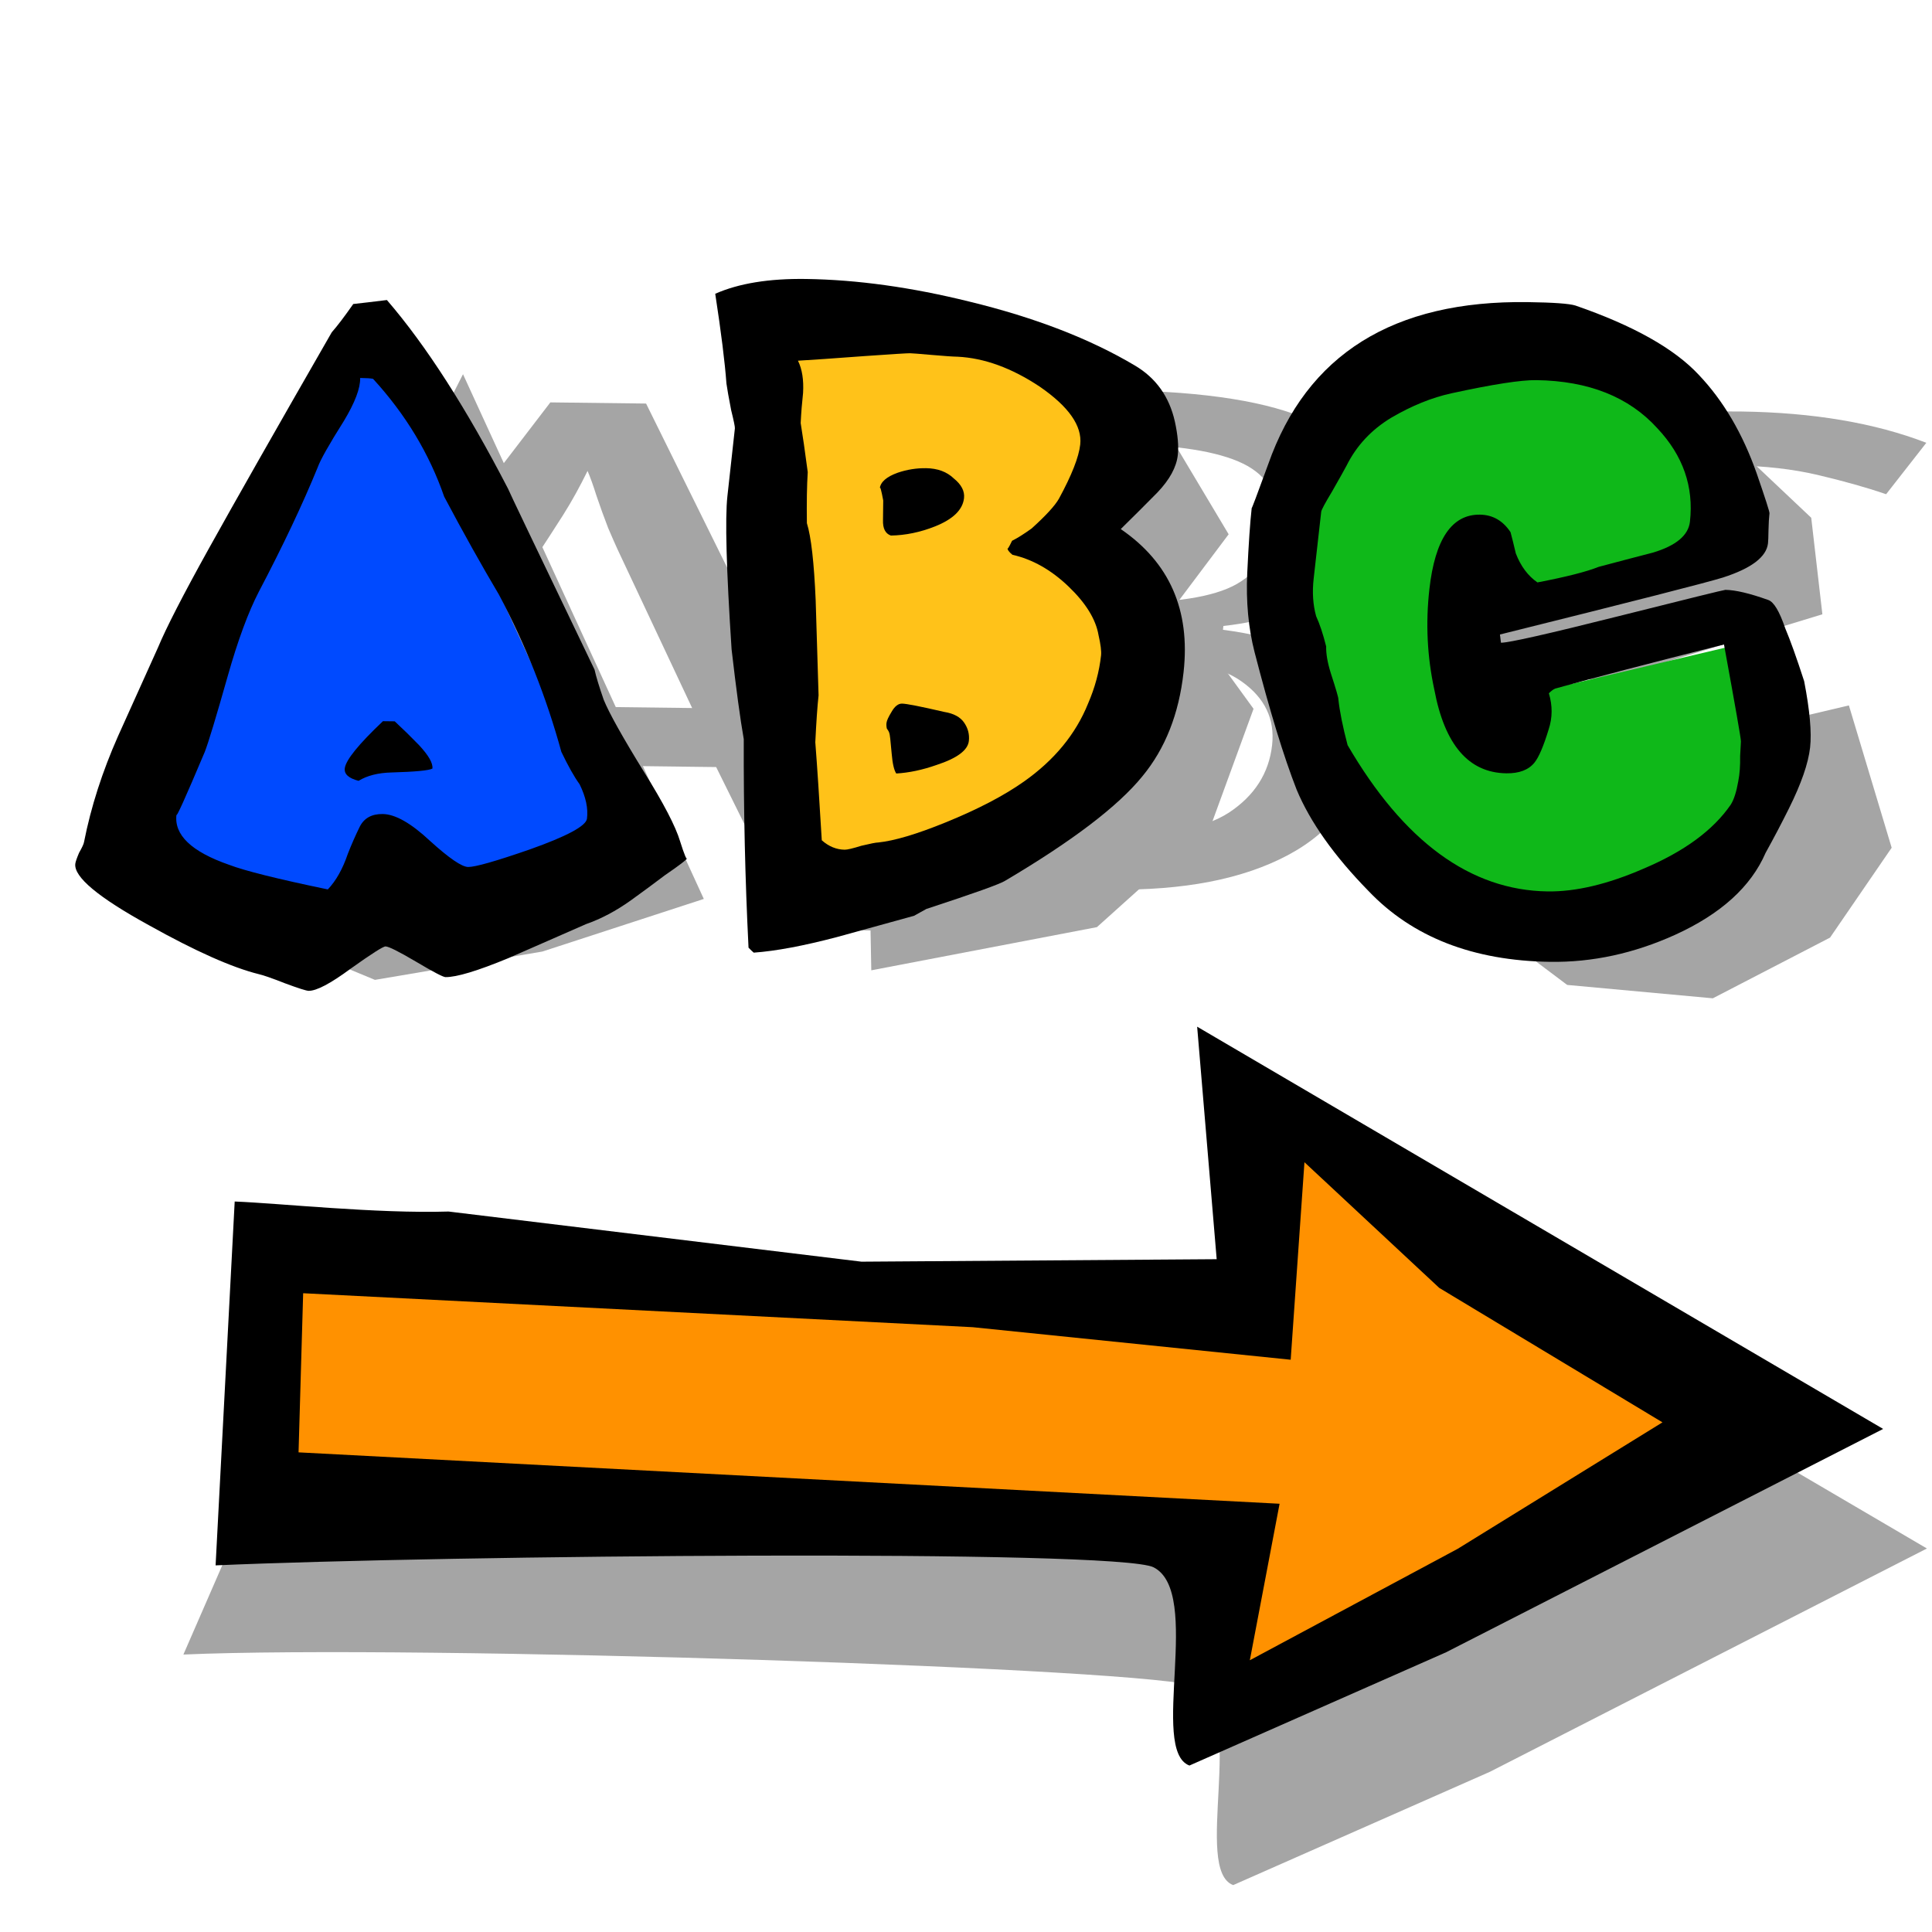
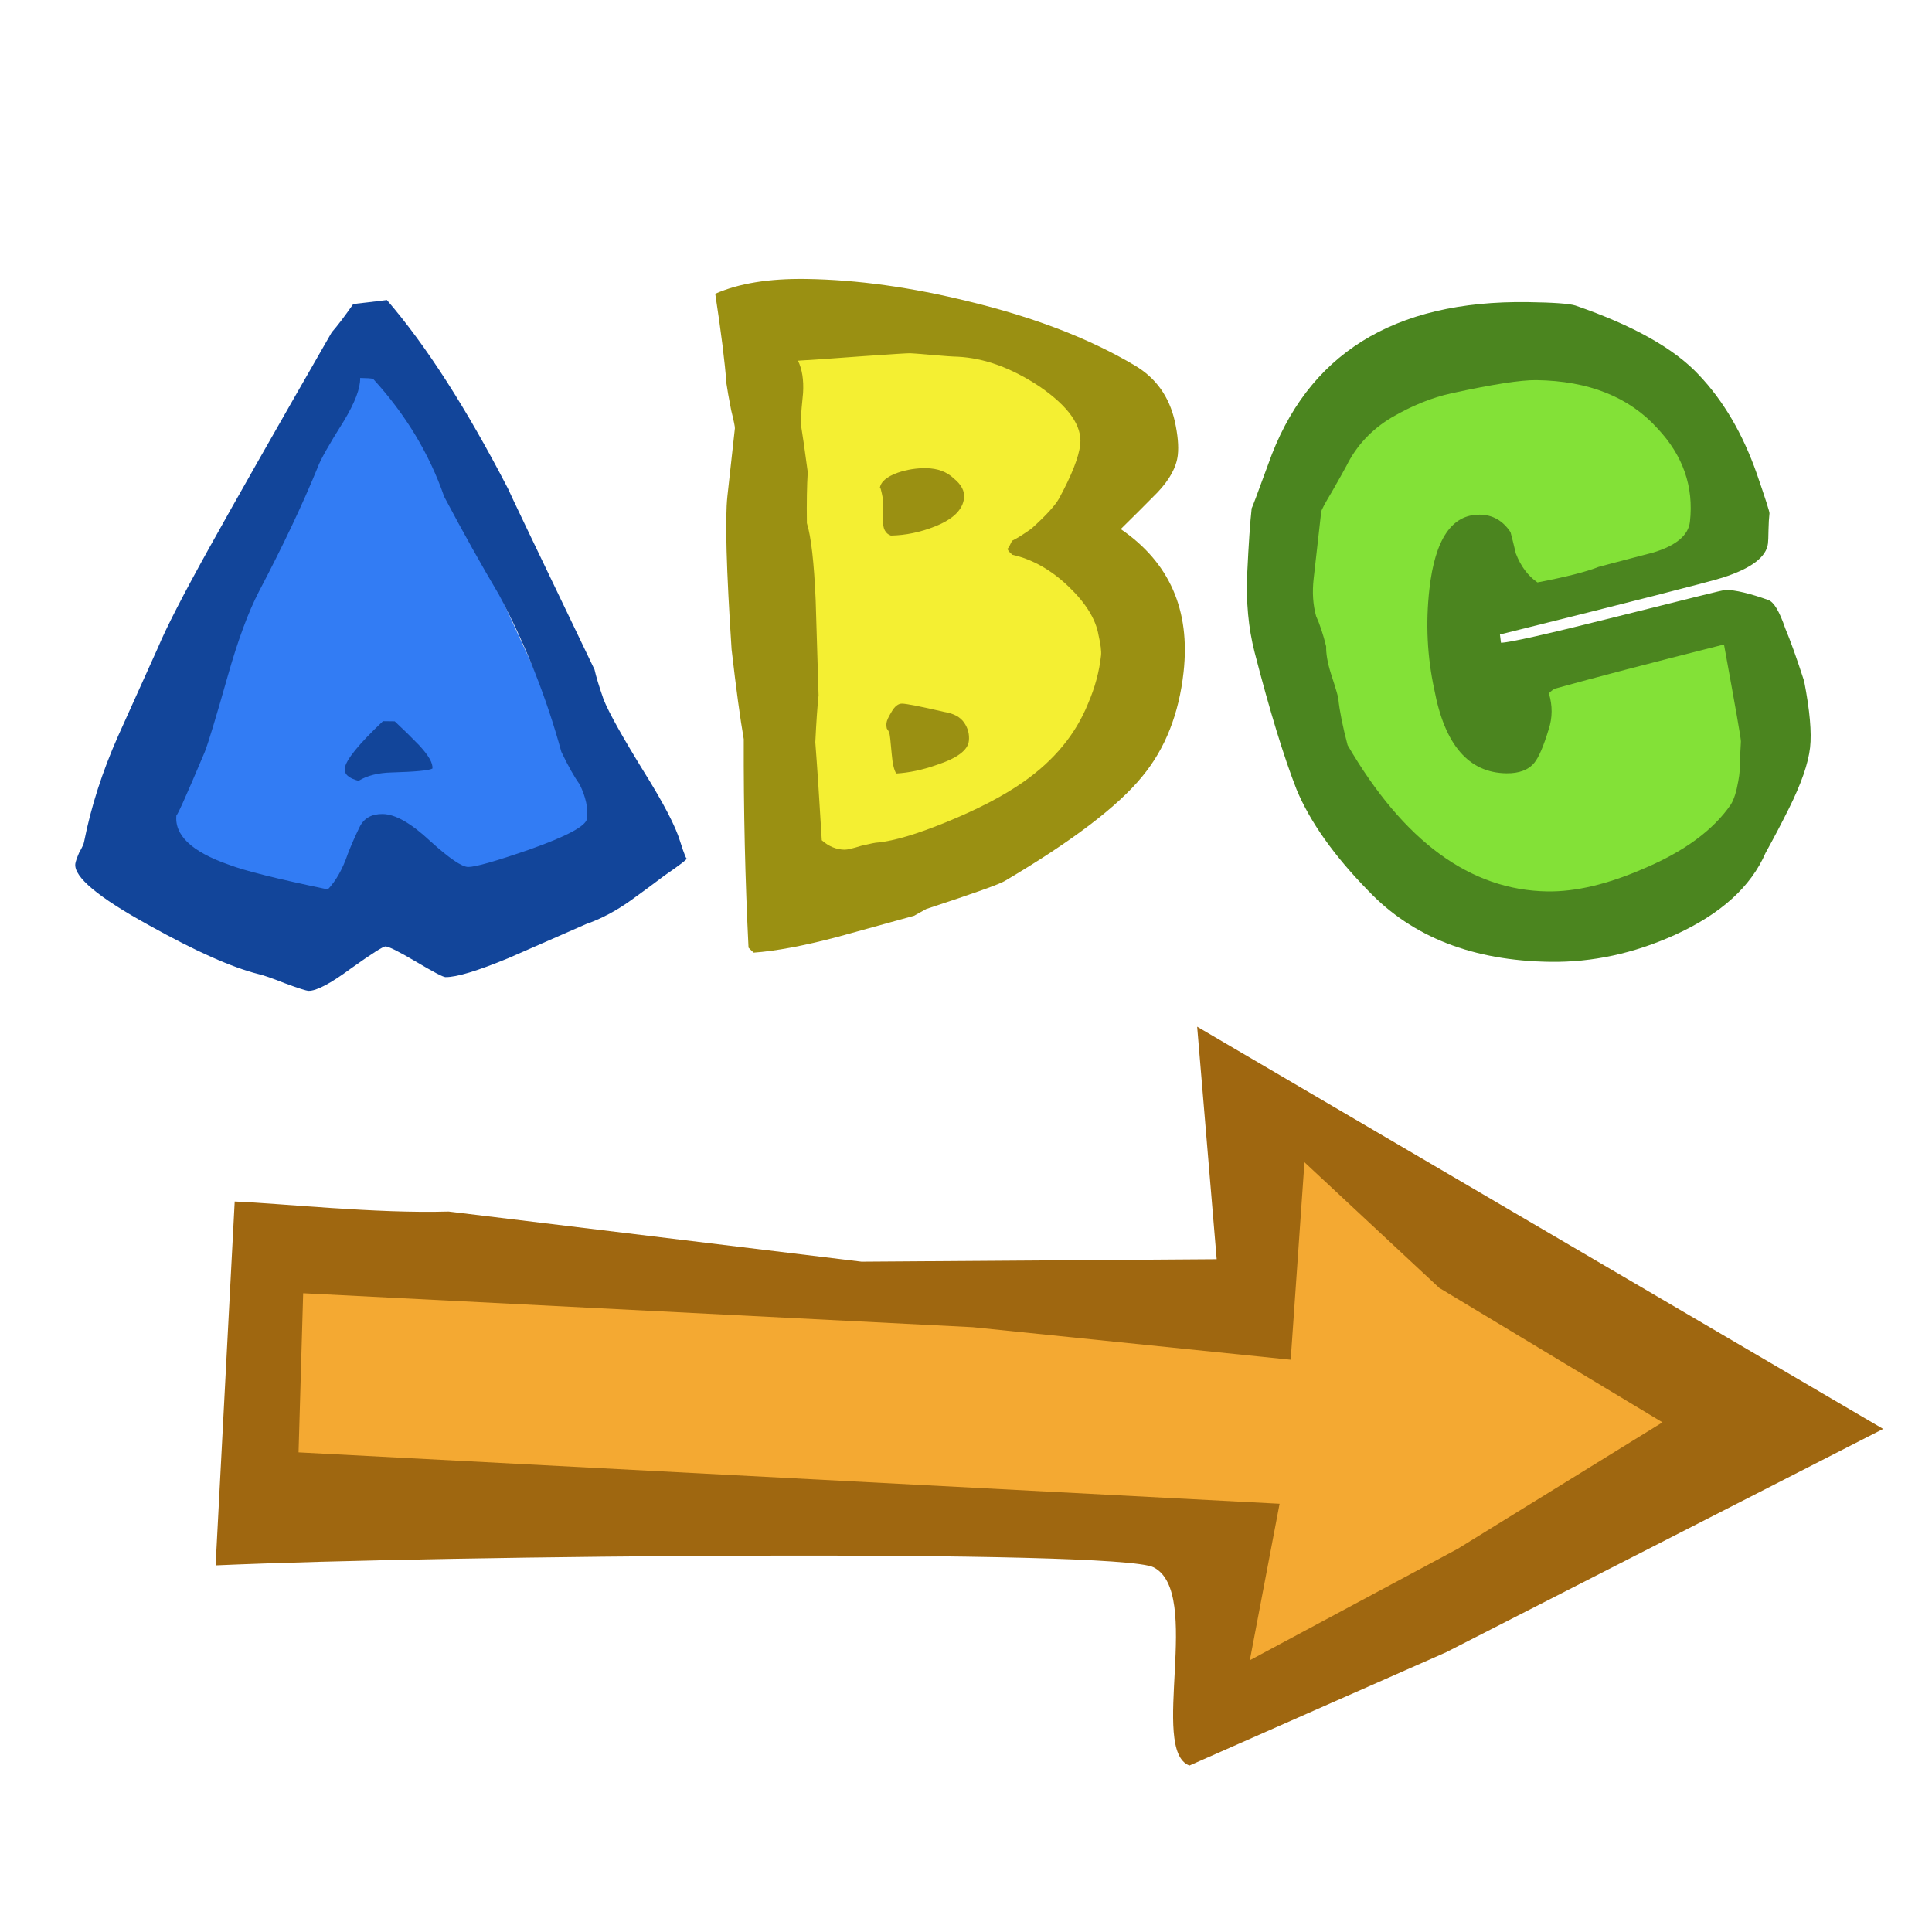
<svg xmlns="http://www.w3.org/2000/svg" width="100" height="100" id="svg37580" version="1.0">
  <defs id="defs37582" />
  <g id="layer1">
-     <g id="g38750" transform="matrix(2.086412,0,0,1.684429,26.15781,21.08695)" style="fill:#a5a5a5;fill-opacity:1">
-       <path id="path38752" d="M -1.051,-1.02 L -7.732,15.286 L -3.236,17.591 L 0.917,16.721 L 4.923,15.104 L -1.051,-1.02 z " style="fill:#a5a5a5;fill-opacity:1;fill-rule:evenodd;stroke:none;stroke-width:1px;stroke-linecap:butt;stroke-linejoin:miter;stroke-opacity:1" />
-       <text transform="matrix(1.142716,1.72263e-2,-9.20138e-2,0.873721,0,0)" id="text38754" y="18.208" x="-6.195" style="font-size:25.676px;font-style:normal;font-variant:normal;font-weight:normal;font-stretch:normal;text-align:start;line-height:100%;writing-mode:lr-tb;text-anchor:start;fill:#a5a5a5;fill-opacity:1;stroke:none;stroke-width:1px;stroke-linecap:butt;stroke-linejoin:miter;stroke-opacity:1;font-family:Indigo Joker" xml:space="preserve">
-         <tspan y="18.208" x="-6.195" id="tspan38756">A</tspan>
-       </text>
-     </g>
-     <g id="g38758" transform="matrix(1.688886,0,0,1.611604,-5.65129,35.12114)" style="fill:#a5a5a5;fill-opacity:1">
-       <path id="path38760" d="M 29.717,-8.904 L 30.049,9.371 L 36.964,7.984 L 40.471,4.681 L 41.764,0.972 L 39.414,-2.419 L 41.001,-4.633 L 39.287,-7.641 L 33.978,-8.654 L 29.717,-8.904 z " style="fill:#a5a5a5;fill-opacity:1;fill-rule:evenodd;stroke:none;stroke-width:1px;stroke-linecap:butt;stroke-linejoin:miter;stroke-opacity:1" />
-       <text transform="matrix(1.142716,1.72263e-2,-9.20138e-2,0.873721,0,0)" id="text38762" y="7.104" x="24.341" style="font-size:25.676px;font-style:normal;font-variant:normal;font-weight:normal;font-stretch:normal;text-align:start;line-height:100%;writing-mode:lr-tb;text-anchor:start;fill:#a5a5a5;fill-opacity:1;stroke:none;stroke-width:1px;stroke-linecap:butt;stroke-linejoin:miter;stroke-opacity:1;font-family:Indigo Joker" xml:space="preserve">
-         <tspan y="7.104" x="24.341" id="tspan38764">B</tspan>
-       </text>
-     </g>
-     <g id="g38766" transform="matrix(1.68763,0,0,1.57412,1.05591,-2.219406)" style="fill:#a5a5a5;fill-opacity:1">
-       <path id="path38768" d="M 46.844,15.889 L 43.514,17.517 L 41.79,21.033 L 42.201,25.7 L 43.905,30.946 L 47.44,33.796 L 51.907,34.236 L 55.502,32.24 L 57.392,29.285 L 56.08,24.605 L 47.735,26.716 L 47.598,23.731 L 48.724,23.748 L 55.267,21.609 L 54.925,18.435 L 52.682,16.164 L 49.812,15.561 L 46.844,15.889 z " style="fill:#a5a5a5;fill-opacity:1;fill-rule:evenodd;stroke:none;stroke-width:1.428px;stroke-linecap:butt;stroke-linejoin:miter;stroke-opacity:1" />
-       <text transform="matrix(1.142716,1.72263e-2,-9.20138e-2,0.873721,0,0)" id="text38770" y="34.757" x="37.121" style="font-size:25.676px;font-style:normal;font-variant:normal;font-weight:normal;font-stretch:normal;text-align:start;line-height:100%;writing-mode:lr-tb;text-anchor:start;fill:#a5a5a5;fill-opacity:1;stroke:none;stroke-width:1px;stroke-linecap:butt;stroke-linejoin:miter;stroke-opacity:1;font-family:Indigo Joker" xml:space="preserve">
-         <tspan y="34.757" x="37.121" id="tspan38772">C</tspan>
-       </text>
-     </g>
    <g id="g37850" transform="matrix(2.086412,0,0,1.684429,21.29026,17.73542)">
-       <path id="path3871" d="M -1.051,-1.02 L -7.732,15.286 L -3.236,17.591 L 0.917,16.721 L 4.923,15.104 L -1.051,-1.02 z " style="fill:#004aff;fill-opacity:1;fill-rule:evenodd;stroke:none;stroke-width:1px;stroke-linecap:butt;stroke-linejoin:miter;stroke-opacity:1" />
-       <path transform="matrix(1.142716,1.72263e-2,-9.20138e-2,0.873721,0,0)" style="font-size:25.676px;font-style:normal;font-variant:normal;font-weight:normal;font-stretch:normal;text-align:start;line-height:100%;writing-mode:lr-tb;text-anchor:start;fill:black;fill-opacity:1;stroke:none;stroke-width:1px;stroke-linecap:butt;stroke-linejoin:miter;stroke-opacity:1;font-family:Indigo Joker" d="M 7.438,17.977 C 7.438,18.028 7.293,18.233 7.002,18.593 C 6.779,18.901 6.557,19.2 6.334,19.491 C 6.043,19.868 5.744,20.15 5.436,20.339 C 5.367,20.39 4.837,20.801 3.844,21.571 C 3.21,22.033 2.774,22.264 2.534,22.264 C 2.483,22.264 2.252,22.085 1.841,21.725 C 1.447,21.383 1.216,21.212 1.148,21.212 C 1.096,21.212 0.865,21.477 0.455,22.008 C 0.061,22.538 -0.222,22.804 -0.393,22.804 C -0.444,22.804 -0.624,22.718 -0.932,22.547 C -1.223,22.376 -1.42,22.273 -1.523,22.239 C -2.122,22.016 -2.96,21.46 -4.039,20.57 C -5.22,19.611 -5.81,18.901 -5.81,18.439 C -5.81,18.37 -5.793,18.242 -5.759,18.054 C -5.708,17.865 -5.682,17.737 -5.682,17.668 C -5.631,16.436 -5.485,15.195 -5.245,13.945 C -5.04,12.901 -4.835,11.857 -4.629,10.813 C -4.509,10.128 -4.236,8.964 -3.808,7.321 C -3.38,5.678 -2.695,3.127 -1.754,-0.33 C -1.651,-0.553 -1.523,-0.887 -1.368,-1.332 C -1.197,-1.366 -0.958,-1.417 -0.65,-1.486 C 0.326,0.089 1.379,2.28 2.509,5.087 C 2.509,5.104 3.305,7.21 4.896,11.404 C 4.948,11.643 5.042,11.994 5.179,12.456 C 5.333,12.918 5.692,13.757 6.257,14.973 C 6.771,16.068 7.096,16.873 7.233,17.386 C 7.37,17.882 7.438,18.079 7.438,17.977 M 5.153,16.641 C 5.153,16.282 5.068,15.88 4.896,15.435 C 4.759,15.178 4.597,14.801 4.409,14.305 C 3.929,12.388 3.33,10.556 2.611,8.81 C 2.149,7.783 1.661,6.645 1.148,5.395 C 0.703,3.889 0.078,2.52 -0.727,1.287 C -0.778,1.27 -0.872,1.262 -1.009,1.262 C -0.975,1.621 -1.052,2.126 -1.24,2.777 C -1.497,3.615 -1.642,4.163 -1.677,4.42 C -1.899,5.721 -2.207,7.184 -2.601,8.81 C -2.772,9.529 -2.918,10.522 -3.037,11.789 C -3.174,13.244 -3.268,14.134 -3.32,14.459 C -3.611,16.085 -3.756,16.821 -3.756,16.667 C -3.756,17.386 -3.328,17.968 -2.473,18.413 C -2.113,18.618 -1.377,18.892 -0.264,19.235 C -0.11,18.927 0.001,18.507 0.069,17.977 C 0.121,17.651 0.181,17.335 0.249,17.027 C 0.318,16.718 0.472,16.564 0.711,16.564 C 0.985,16.564 1.353,16.873 1.815,17.489 C 2.277,18.088 2.577,18.387 2.714,18.387 C 2.868,18.387 3.296,18.173 3.998,17.746 C 4.768,17.266 5.153,16.898 5.153,16.641 M 1.661,14.947 C 1.593,15.015 1.302,15.067 0.788,15.101 C 0.497,15.118 0.266,15.221 0.095,15.409 C -0.127,15.323 -0.239,15.178 -0.239,14.973 C -0.239,14.682 -0.008,14.125 0.455,13.304 L 0.711,13.304 C 0.917,13.577 1.114,13.851 1.302,14.125 C 1.541,14.485 1.661,14.759 1.661,14.947" id="text3867" />
+       <path id="path3871" d="M -1.051,-1.02 L -7.732,15.286 L -3.236,17.591 L 0.917,16.721 L 4.923,15.104 L -1.051,-1.02 z " style="fill:#327cf4;fill-opacity:1;fill-rule:evenodd;stroke:none;stroke-width:1px;stroke-linecap:butt;stroke-linejoin:miter;stroke-opacity:1" />
+       <path transform="matrix(1.142716,1.72263e-2,-9.20138e-2,0.873721,0,0)" style="font-size:25.676px;font-style:normal;font-variant:normal;font-weight:normal;font-stretch:normal;text-align:start;line-height:100%;writing-mode:lr-tb;text-anchor:start;fill:#12459a;fill-opacity:1;stroke:none;stroke-width:1px;stroke-linecap:butt;stroke-linejoin:miter;stroke-opacity:1;font-family:Indigo Joker" d="M 7.438,17.977 C 7.438,18.028 7.293,18.233 7.002,18.593 C 6.779,18.901 6.557,19.2 6.334,19.491 C 6.043,19.868 5.744,20.15 5.436,20.339 C 5.367,20.39 4.837,20.801 3.844,21.571 C 3.21,22.033 2.774,22.264 2.534,22.264 C 2.483,22.264 2.252,22.085 1.841,21.725 C 1.447,21.383 1.216,21.212 1.148,21.212 C 1.096,21.212 0.865,21.477 0.455,22.008 C 0.061,22.538 -0.222,22.804 -0.393,22.804 C -0.444,22.804 -0.624,22.718 -0.932,22.547 C -1.223,22.376 -1.42,22.273 -1.523,22.239 C -2.122,22.016 -2.96,21.46 -4.039,20.57 C -5.22,19.611 -5.81,18.901 -5.81,18.439 C -5.81,18.37 -5.793,18.242 -5.759,18.054 C -5.708,17.865 -5.682,17.737 -5.682,17.668 C -5.631,16.436 -5.485,15.195 -5.245,13.945 C -5.04,12.901 -4.835,11.857 -4.629,10.813 C -4.509,10.128 -4.236,8.964 -3.808,7.321 C -3.38,5.678 -2.695,3.127 -1.754,-0.33 C -1.651,-0.553 -1.523,-0.887 -1.368,-1.332 C -1.197,-1.366 -0.958,-1.417 -0.65,-1.486 C 0.326,0.089 1.379,2.28 2.509,5.087 C 2.509,5.104 3.305,7.21 4.896,11.404 C 4.948,11.643 5.042,11.994 5.179,12.456 C 5.333,12.918 5.692,13.757 6.257,14.973 C 6.771,16.068 7.096,16.873 7.233,17.386 C 7.37,17.882 7.438,18.079 7.438,17.977 M 5.153,16.641 C 5.153,16.282 5.068,15.88 4.896,15.435 C 4.759,15.178 4.597,14.801 4.409,14.305 C 3.929,12.388 3.33,10.556 2.611,8.81 C 2.149,7.783 1.661,6.645 1.148,5.395 C 0.703,3.889 0.078,2.52 -0.727,1.287 C -0.778,1.27 -0.872,1.262 -1.009,1.262 C -0.975,1.621 -1.052,2.126 -1.24,2.777 C -1.497,3.615 -1.642,4.163 -1.677,4.42 C -1.899,5.721 -2.207,7.184 -2.601,8.81 C -2.772,9.529 -2.918,10.522 -3.037,11.789 C -3.174,13.244 -3.268,14.134 -3.32,14.459 C -3.611,16.085 -3.756,16.821 -3.756,16.667 C -3.756,17.386 -3.328,17.968 -2.473,18.413 C -2.113,18.618 -1.377,18.892 -0.264,19.235 C -0.11,18.927 0.001,18.507 0.069,17.977 C 0.121,17.651 0.181,17.335 0.249,17.027 C 0.318,16.718 0.472,16.564 0.711,16.564 C 0.985,16.564 1.353,16.873 1.815,17.489 C 2.277,18.088 2.577,18.387 2.714,18.387 C 2.868,18.387 3.296,18.173 3.998,17.746 C 4.768,17.266 5.153,16.898 5.153,16.641 M 1.661,14.947 C 1.593,15.015 1.302,15.067 0.788,15.101 C 0.497,15.118 0.266,15.221 0.095,15.409 C -0.127,15.323 -0.239,15.178 -0.239,14.973 C -0.239,14.682 -0.008,14.125 0.455,13.304 L 0.711,13.304 C 0.917,13.577 1.114,13.851 1.302,14.125 C 1.541,14.485 1.661,14.759 1.661,14.947" id="text3867" />
    </g>
    <g id="g37855" transform="matrix(1.688886,0,0,1.611604,-10.51884,31.76961)">
-       <path id="path3873" d="M 29.717,-8.904 L 30.049,9.371 L 36.964,7.984 L 40.471,4.681 L 41.764,0.972 L 39.414,-2.419 L 41.001,-4.633 L 39.287,-7.641 L 33.978,-8.654 L 29.717,-8.904 z " style="fill:#ffc219;fill-opacity:1;fill-rule:evenodd;stroke:none;stroke-width:1px;stroke-linecap:butt;stroke-linejoin:miter;stroke-opacity:1" />
-       <path transform="matrix(1.142716,1.72263e-2,-9.20138e-2,0.873721,0,0)" style="font-size:25.676px;font-style:normal;font-variant:normal;font-weight:normal;font-stretch:normal;text-align:start;line-height:100%;writing-mode:lr-tb;text-anchor:start;fill:black;fill-opacity:1;stroke:none;stroke-width:1px;stroke-linecap:butt;stroke-linejoin:miter;stroke-opacity:1;font-family:Indigo Joker" d="M 37.307,1.404 C 37.307,2.944 37.042,4.228 36.511,5.255 C 35.947,6.368 34.825,7.669 33.148,9.158 C 33.028,9.278 32.352,9.637 31.12,10.236 C 31.034,10.305 30.931,10.39 30.811,10.493 C 30.144,10.767 29.476,11.041 28.809,11.315 C 27.936,11.657 27.208,11.862 26.626,11.931 C 26.592,11.897 26.541,11.837 26.472,11.751 C 26.181,9.269 25.933,6.719 25.728,4.1 C 25.574,3.364 25.377,2.268 25.137,0.813 C 24.761,-2.114 24.572,-3.988 24.572,-4.81 L 24.572,-7.3 C 24.572,-7.352 24.521,-7.574 24.418,-7.968 C 24.315,-8.43 24.247,-8.755 24.213,-8.944 C 24.11,-9.714 23.922,-10.809 23.648,-12.23 C 24.247,-12.624 25.043,-12.821 26.036,-12.821 C 27.405,-12.821 28.886,-12.572 30.478,-12.076 C 32.275,-11.528 33.816,-10.775 35.099,-9.817 C 35.698,-9.372 36.109,-8.695 36.332,-7.788 C 36.452,-7.292 36.511,-6.881 36.511,-6.556 C 36.511,-6.111 36.366,-5.649 36.075,-5.169 C 35.784,-4.707 35.493,-4.254 35.202,-3.808 C 36.606,-2.61 37.307,-0.873 37.307,1.404 M 35.048,0.839 C 35.048,0.685 35.005,0.437 34.92,0.094 C 34.8,-0.488 34.483,-1.078 33.97,-1.677 C 33.456,-2.276 32.925,-2.653 32.378,-2.807 C 32.275,-2.91 32.224,-2.995 32.224,-3.064 C 32.224,-2.978 32.258,-3.064 32.326,-3.321 C 32.463,-3.423 32.626,-3.577 32.814,-3.783 C 33.157,-4.262 33.37,-4.63 33.456,-4.887 C 33.73,-5.76 33.867,-6.427 33.867,-6.89 C 33.867,-7.574 33.447,-8.276 32.609,-8.995 C 31.804,-9.663 31.043,-10.013 30.324,-10.048 C 30.204,-10.048 29.973,-10.065 29.63,-10.099 C 29.288,-10.133 29.091,-10.15 29.04,-10.15 C 28.971,-10.15 28.569,-10.108 27.833,-10.022 C 26.994,-9.919 26.404,-9.851 26.061,-9.817 C 26.198,-9.508 26.275,-9.115 26.293,-8.636 C 26.293,-8.276 26.301,-7.908 26.318,-7.531 C 26.404,-7.104 26.515,-6.504 26.652,-5.734 C 26.669,-5.238 26.712,-4.613 26.78,-3.86 C 26.934,-3.363 27.088,-2.422 27.243,-1.036 C 27.362,0.128 27.482,1.292 27.602,2.456 C 27.602,2.85 27.619,3.424 27.653,4.177 C 27.773,5.05 27.927,6.248 28.116,7.771 C 28.321,7.994 28.535,8.105 28.757,8.105 C 28.826,8.105 28.971,8.054 29.194,7.951 C 29.434,7.865 29.579,7.823 29.63,7.823 C 30.058,7.754 30.64,7.497 31.376,7.052 C 32.198,6.556 32.857,6.042 33.353,5.512 C 34.107,4.707 34.603,3.74 34.843,2.61 C 34.979,2.028 35.048,1.438 35.048,0.839 M 30.914,-4.861 C 30.914,-4.433 30.683,-4.082 30.221,-3.808 C 29.844,-3.586 29.459,-3.466 29.066,-3.449 C 28.911,-3.517 28.826,-3.706 28.809,-4.014 C 28.792,-4.254 28.775,-4.493 28.757,-4.733 C 28.672,-5.126 28.629,-5.272 28.629,-5.169 C 28.629,-5.409 28.775,-5.606 29.066,-5.76 C 29.305,-5.88 29.553,-5.94 29.81,-5.94 C 30.118,-5.94 30.375,-5.82 30.58,-5.58 C 30.803,-5.358 30.914,-5.118 30.914,-4.861 M 31.761,4.048 C 31.761,4.391 31.496,4.69 30.966,4.947 C 30.606,5.135 30.255,5.247 29.913,5.281 C 29.844,5.161 29.784,4.921 29.733,4.562 C 29.665,4.083 29.622,3.826 29.605,3.792 C 29.588,3.74 29.562,3.689 29.528,3.637 C 29.511,3.569 29.502,3.501 29.502,3.432 C 29.502,3.346 29.536,3.21 29.605,3.021 C 29.673,2.816 29.759,2.713 29.861,2.713 C 29.981,2.713 30.366,2.807 31.017,2.996 C 31.274,3.047 31.462,3.175 31.582,3.381 C 31.702,3.586 31.761,3.809 31.761,4.048" id="text37842" />
+       <path id="path3873" d="M 29.717,-8.904 L 30.049,9.371 L 36.964,7.984 L 40.471,4.681 L 41.764,0.972 L 39.414,-2.419 L 41.001,-4.633 L 39.287,-7.641 L 33.978,-8.654 L 29.717,-8.904 z " style="fill:#f4ef32;fill-opacity:1;fill-rule:evenodd;stroke:none;stroke-width:1px;stroke-linecap:butt;stroke-linejoin:miter;stroke-opacity:1" />
+       <path transform="matrix(1.142716,1.72263e-2,-9.20138e-2,0.873721,0,0)" style="font-size:25.676px;font-style:normal;font-variant:normal;font-weight:normal;font-stretch:normal;text-align:start;line-height:100%;writing-mode:lr-tb;text-anchor:start;fill:#9a9012;fill-opacity:1;stroke:none;stroke-width:1px;stroke-linecap:butt;stroke-linejoin:miter;stroke-opacity:1;font-family:Indigo Joker" d="M 37.307,1.404 C 37.307,2.944 37.042,4.228 36.511,5.255 C 35.947,6.368 34.825,7.669 33.148,9.158 C 33.028,9.278 32.352,9.637 31.12,10.236 C 31.034,10.305 30.931,10.39 30.811,10.493 C 30.144,10.767 29.476,11.041 28.809,11.315 C 27.936,11.657 27.208,11.862 26.626,11.931 C 26.592,11.897 26.541,11.837 26.472,11.751 C 26.181,9.269 25.933,6.719 25.728,4.1 C 25.574,3.364 25.377,2.268 25.137,0.813 C 24.761,-2.114 24.572,-3.988 24.572,-4.81 L 24.572,-7.3 C 24.572,-7.352 24.521,-7.574 24.418,-7.968 C 24.315,-8.43 24.247,-8.755 24.213,-8.944 C 24.11,-9.714 23.922,-10.809 23.648,-12.23 C 24.247,-12.624 25.043,-12.821 26.036,-12.821 C 27.405,-12.821 28.886,-12.572 30.478,-12.076 C 32.275,-11.528 33.816,-10.775 35.099,-9.817 C 35.698,-9.372 36.109,-8.695 36.332,-7.788 C 36.452,-7.292 36.511,-6.881 36.511,-6.556 C 36.511,-6.111 36.366,-5.649 36.075,-5.169 C 35.784,-4.707 35.493,-4.254 35.202,-3.808 C 36.606,-2.61 37.307,-0.873 37.307,1.404 M 35.048,0.839 C 35.048,0.685 35.005,0.437 34.92,0.094 C 34.8,-0.488 34.483,-1.078 33.97,-1.677 C 33.456,-2.276 32.925,-2.653 32.378,-2.807 C 32.275,-2.91 32.224,-2.995 32.224,-3.064 C 32.224,-2.978 32.258,-3.064 32.326,-3.321 C 32.463,-3.423 32.626,-3.577 32.814,-3.783 C 33.157,-4.262 33.37,-4.63 33.456,-4.887 C 33.73,-5.76 33.867,-6.427 33.867,-6.89 C 33.867,-7.574 33.447,-8.276 32.609,-8.995 C 31.804,-9.663 31.043,-10.013 30.324,-10.048 C 30.204,-10.048 29.973,-10.065 29.63,-10.099 C 29.288,-10.133 29.091,-10.15 29.04,-10.15 C 28.971,-10.15 28.569,-10.108 27.833,-10.022 C 26.994,-9.919 26.404,-9.851 26.061,-9.817 C 26.198,-9.508 26.275,-9.115 26.293,-8.636 C 26.293,-8.276 26.301,-7.908 26.318,-7.531 C 26.404,-7.104 26.515,-6.504 26.652,-5.734 C 26.669,-5.238 26.712,-4.613 26.78,-3.86 C 26.934,-3.363 27.088,-2.422 27.243,-1.036 C 27.362,0.128 27.482,1.292 27.602,2.456 C 27.602,2.85 27.619,3.424 27.653,4.177 C 27.773,5.05 27.927,6.248 28.116,7.771 C 28.321,7.994 28.535,8.105 28.757,8.105 C 28.826,8.105 28.971,8.054 29.194,7.951 C 29.434,7.865 29.579,7.823 29.63,7.823 C 30.058,7.754 30.64,7.497 31.376,7.052 C 32.198,6.556 32.857,6.042 33.353,5.512 C 34.107,4.707 34.603,3.74 34.843,2.61 C 34.979,2.028 35.048,1.438 35.048,0.839 M 30.914,-4.861 C 30.914,-4.433 30.683,-4.082 30.221,-3.808 C 29.844,-3.586 29.459,-3.466 29.066,-3.449 C 28.911,-3.517 28.826,-3.706 28.809,-4.014 C 28.792,-4.254 28.775,-4.493 28.757,-4.733 C 28.672,-5.126 28.629,-5.272 28.629,-5.169 C 28.629,-5.409 28.775,-5.606 29.066,-5.76 C 29.305,-5.88 29.553,-5.94 29.81,-5.94 C 30.118,-5.94 30.375,-5.82 30.58,-5.58 C 30.803,-5.358 30.914,-5.118 30.914,-4.861 M 31.761,4.048 C 31.761,4.391 31.496,4.69 30.966,4.947 C 30.606,5.135 30.255,5.247 29.913,5.281 C 29.844,5.161 29.784,4.921 29.733,4.562 C 29.665,4.083 29.622,3.826 29.605,3.792 C 29.588,3.74 29.562,3.689 29.528,3.637 C 29.511,3.569 29.502,3.501 29.502,3.432 C 29.502,3.346 29.536,3.21 29.605,3.021 C 29.673,2.816 29.759,2.713 29.861,2.713 C 29.981,2.713 30.366,2.807 31.017,2.996 C 31.274,3.047 31.462,3.175 31.582,3.381 C 31.702,3.586 31.761,3.809 31.761,4.048" id="text37842" />
    </g>
    <g id="g38745" transform="matrix(1.68763,0,0,1.57412,-3.811641,-5.570933)">
-       <path id="path3875" d="M 46.844,15.889 L 43.514,17.517 L 41.79,21.033 L 42.201,25.7 L 43.905,30.946 L 47.44,33.796 L 51.907,34.236 L 55.502,32.24 L 57.392,29.285 L 56.08,24.605 L 47.735,26.716 L 47.598,23.731 L 48.724,23.748 L 55.267,21.609 L 54.925,18.435 L 52.682,16.164 L 49.812,15.561 L 46.844,15.889 z " style="fill:#0fb819;fill-opacity:1;fill-rule:evenodd;stroke:none;stroke-width:1.428px;stroke-linecap:butt;stroke-linejoin:miter;stroke-opacity:1" />
-       <path transform="matrix(1.142716,1.72263e-2,-9.20138e-2,0.873721,0,0)" style="font-size:25.676px;font-style:normal;font-variant:normal;font-weight:normal;font-stretch:normal;text-align:start;line-height:100%;writing-mode:lr-tb;text-anchor:start;fill:black;fill-opacity:1;stroke:none;stroke-width:1px;stroke-linecap:butt;stroke-linejoin:miter;stroke-opacity:1;font-family:Indigo Joker" d="M 53.066,31.137 C 53.066,31.736 52.938,32.506 52.681,33.447 C 52.527,34.012 52.364,34.569 52.193,35.116 C 51.902,36.4 51.174,37.444 50.01,38.249 C 48.966,38.968 47.879,39.327 46.75,39.327 C 44.678,39.327 42.984,38.471 41.666,36.76 C 40.639,35.459 39.894,34.201 39.432,32.985 C 38.987,31.753 38.474,30.041 37.892,27.85 C 37.652,26.943 37.506,25.95 37.455,24.872 C 37.404,23.776 37.378,22.963 37.378,22.432 C 37.378,22.484 37.481,21.936 37.686,20.789 C 38.388,16.63 40.545,14.55 44.156,14.55 C 44.841,14.55 45.269,14.584 45.44,14.653 C 47.049,15.372 48.222,16.219 48.958,17.195 C 49.694,18.153 50.31,19.377 50.806,20.866 C 51.115,21.808 51.269,22.304 51.269,22.355 C 51.269,22.527 51.277,22.741 51.294,22.997 C 51.311,23.237 51.32,23.4 51.32,23.485 C 51.32,23.999 50.952,24.435 50.216,24.795 C 49.822,24.983 47.888,25.736 44.413,27.054 L 44.465,27.362 C 44.67,27.362 45.688,27.011 47.52,26.309 C 49.351,25.608 50.284,25.257 50.319,25.257 C 50.592,25.257 50.986,25.377 51.5,25.616 C 51.654,25.685 51.833,26.036 52.039,26.669 C 52.21,27.114 52.433,27.773 52.706,28.646 C 52.946,29.741 53.066,30.572 53.066,31.137 M 51.192,30.931 C 51.192,30.863 50.943,29.656 50.447,27.311 C 48.53,28.047 47.066,28.629 46.056,29.057 C 46.005,29.091 45.954,29.151 45.902,29.237 C 46.039,29.699 46.074,30.152 46.005,30.597 C 45.919,31.231 45.825,31.65 45.723,31.855 C 45.586,32.129 45.346,32.266 45.004,32.266 C 43.994,32.266 43.266,31.231 42.821,29.159 C 42.53,27.927 42.385,26.669 42.385,25.385 C 42.385,23.502 42.761,22.561 43.515,22.561 C 43.857,22.561 44.148,22.775 44.387,23.203 C 44.439,23.391 44.507,23.656 44.593,23.999 C 44.764,24.478 44.987,24.837 45.26,25.077 C 46.014,24.855 46.544,24.649 46.852,24.461 C 47.315,24.273 47.785,24.084 48.265,23.896 C 48.864,23.622 49.163,23.228 49.163,22.715 C 49.163,21.397 48.778,20.233 48.008,19.223 C 47.152,18.059 46.022,17.477 44.619,17.477 C 44.208,17.477 43.463,17.657 42.385,18.016 C 41.871,18.187 41.358,18.504 40.844,18.966 C 40.348,19.428 39.997,20.036 39.792,20.789 C 39.757,20.909 39.655,21.234 39.483,21.765 C 39.329,22.21 39.252,22.467 39.252,22.535 L 39.252,25.051 C 39.252,25.565 39.312,26.036 39.432,26.464 C 39.552,26.755 39.672,27.131 39.792,27.593 C 39.809,27.867 39.877,28.201 39.997,28.595 C 40.185,29.194 40.279,29.519 40.279,29.57 C 40.348,30.015 40.476,30.589 40.665,31.291 C 42.462,34.885 44.396,36.682 46.467,36.682 C 47.22,36.682 48.051,36.383 48.958,35.784 C 50.002,35.116 50.721,34.295 51.115,33.319 C 51.183,33.131 51.226,32.84 51.243,32.446 C 51.26,32.172 51.251,31.855 51.217,31.496 C 51.2,31.068 51.192,30.88 51.192,30.931" id="text37846" />
-     </g>
-     <g id="g39751" transform="matrix(-2.365061,0.333206,-0.835816,-0.942854,38.57182,86.10814)" style="fill:#a5a5a5;fill-opacity:1">
-       <path id="path39753" d="M -12.621,-10.401 L -24.976,-2.507 L -18.567,21.84 L -14.937,10.359 L -7.984,12.68 L -0.007,16.305 C 1.439,16.695 2.515,17.093 3.368,17.493 L 10.774,4.305 C 6.167,3.233 -8.012,-3.095 -8.396,-4.245 C -8.921,-5.816 -5.148,-13.143 -5.674,-14.164 L -12.621,-10.401 z " style="fill:#a5a5a5;fill-opacity:1;fill-rule:evenodd;stroke:none;stroke-width:1px;stroke-linecap:butt;stroke-linejoin:miter;stroke-opacity:1" />
-       <path id="path39755" d="M -14.631,-5.432 L -20.796,-0.668 L -18.772,7.429 L -18.317,14.488 L -14.643,4.944 L -9.018,8.718 L 2.392,13.503 L 6.257,7.245 L -11.943,-2.008 L -8.665,-9.441 L -14.631,-5.432 z " style="fill:#a5a5a5;fill-opacity:1;fill-rule:evenodd;stroke:none;stroke-width:1px;stroke-linecap:butt;stroke-linejoin:miter;stroke-opacity:1" />
+       <path id="path3875" d="m 46.844,15.889 -3.33,1.628 -1.724,3.516 0.411,4.667 1.704,5.246 3.536,2.85 4.466,0.44 3.595,-1.997 1.891,-2.954 -1.467,-5.014 -8.19,2.445 -0.137,-2.985 1.126,0.017 6.543,-2.139 -0.343,-3.175 -2.243,-2.271 -2.87,-0.603 z" style="fill:#83e137;fill-opacity:1;fill-rule:evenodd;stroke:none;stroke-width:1.428px;stroke-linecap:butt;stroke-linejoin:miter;stroke-opacity:1" />
+       <path transform="matrix(1.142716,1.72263e-2,-9.20138e-2,0.873721,0,0)" style="font-size:25.676px;font-style:normal;font-variant:normal;font-weight:normal;font-stretch:normal;text-align:start;line-height:100%;writing-mode:lr-tb;text-anchor:start;fill:#4b851f;fill-opacity:1;stroke:none;stroke-width:1px;stroke-linecap:butt;stroke-linejoin:miter;stroke-opacity:1;font-family:Indigo Joker" d="M 53.066,31.137 C 53.066,31.736 52.938,32.506 52.681,33.447 C 52.527,34.012 52.364,34.569 52.193,35.116 C 51.902,36.4 51.174,37.444 50.01,38.249 C 48.966,38.968 47.879,39.327 46.75,39.327 C 44.678,39.327 42.984,38.471 41.666,36.76 C 40.639,35.459 39.894,34.201 39.432,32.985 C 38.987,31.753 38.474,30.041 37.892,27.85 C 37.652,26.943 37.506,25.95 37.455,24.872 C 37.404,23.776 37.378,22.963 37.378,22.432 C 37.378,22.484 37.481,21.936 37.686,20.789 C 38.388,16.63 40.545,14.55 44.156,14.55 C 44.841,14.55 45.269,14.584 45.44,14.653 C 47.049,15.372 48.222,16.219 48.958,17.195 C 49.694,18.153 50.31,19.377 50.806,20.866 C 51.115,21.808 51.269,22.304 51.269,22.355 C 51.269,22.527 51.277,22.741 51.294,22.997 C 51.311,23.237 51.32,23.4 51.32,23.485 C 51.32,23.999 50.952,24.435 50.216,24.795 C 49.822,24.983 47.888,25.736 44.413,27.054 L 44.465,27.362 C 44.67,27.362 45.688,27.011 47.52,26.309 C 49.351,25.608 50.284,25.257 50.319,25.257 C 50.592,25.257 50.986,25.377 51.5,25.616 C 51.654,25.685 51.833,26.036 52.039,26.669 C 52.21,27.114 52.433,27.773 52.706,28.646 C 52.946,29.741 53.066,30.572 53.066,31.137 M 51.192,30.931 C 51.192,30.863 50.943,29.656 50.447,27.311 C 48.53,28.047 47.066,28.629 46.056,29.057 C 46.005,29.091 45.954,29.151 45.902,29.237 C 46.039,29.699 46.074,30.152 46.005,30.597 C 45.919,31.231 45.825,31.65 45.723,31.855 C 45.586,32.129 45.346,32.266 45.004,32.266 C 43.994,32.266 43.266,31.231 42.821,29.159 C 42.53,27.927 42.385,26.669 42.385,25.385 C 42.385,23.502 42.761,22.561 43.515,22.561 C 43.857,22.561 44.148,22.775 44.387,23.203 C 44.439,23.391 44.507,23.656 44.593,23.999 C 44.764,24.478 44.987,24.837 45.26,25.077 C 46.014,24.855 46.544,24.649 46.852,24.461 C 47.315,24.273 47.785,24.084 48.265,23.896 C 48.864,23.622 49.163,23.228 49.163,22.715 C 49.163,21.397 48.778,20.233 48.008,19.223 C 47.152,18.059 46.022,17.477 44.619,17.477 C 44.208,17.477 43.463,17.657 42.385,18.016 C 41.871,18.187 41.358,18.504 40.844,18.966 C 40.348,19.428 39.997,20.036 39.792,20.789 C 39.757,20.909 39.655,21.234 39.483,21.765 C 39.329,22.21 39.252,22.467 39.252,22.535 L 39.252,25.051 C 39.252,25.565 39.312,26.036 39.432,26.464 C 39.552,26.755 39.672,27.131 39.792,27.593 C 39.809,27.867 39.877,28.201 39.997,28.595 C 40.185,29.194 40.279,29.519 40.279,29.57 C 40.348,30.015 40.476,30.589 40.665,31.291 C 42.462,34.885 44.396,36.682 46.467,36.682 C 47.22,36.682 48.051,36.383 48.958,35.784 C 50.002,35.116 50.721,34.295 51.115,33.319 C 51.183,33.131 51.226,32.84 51.243,32.446 C 51.26,32.172 51.251,31.855 51.217,31.496 C 51.2,31.068 51.192,30.88 51.192,30.931" id="text37846" />
    </g>
    <g id="g27626" transform="matrix(-2.365061,0.333206,-0.835816,-0.942854,36.30668,79.91996)">
-       <path id="path20377" d="M -12.621,-10.401 L -24.976,-2.507 L -18.567,21.84 L -14.937,10.359 L -7.984,12.68 L -0.816,17.966 C 0.63,18.356 2.32,19.526 3.173,19.926 L 9.82,2.3 C 5.213,1.227 -8.012,-3.095 -8.396,-4.245 C -8.921,-5.816 -5.148,-13.143 -5.674,-14.164 L -12.621,-10.401 z " style="fill:black;fill-opacity:1;fill-rule:evenodd;stroke:none;stroke-width:1px;stroke-linecap:butt;stroke-linejoin:miter;stroke-opacity:1" />
-       <path id="path26699" d="M -14.631,-5.432 L -20.796,-0.668 L -18.772,7.429 L -18.317,14.488 L -14.643,4.944 L -9.018,8.718 L 3.423,14.979 L 6.257,7.245 L -11.943,-2.008 L -8.665,-9.441 L -14.631,-5.432 z " style="fill:#ff9100;fill-opacity:1;fill-rule:evenodd;stroke:none;stroke-width:1px;stroke-linecap:butt;stroke-linejoin:miter;stroke-opacity:1" />
+       <path id="path20377" d="M -12.621,-10.401 L -24.976,-2.507 L -18.567,21.84 L -14.937,10.359 L -7.984,12.68 L -0.816,17.966 C 0.63,18.356 2.32,19.526 3.173,19.926 L 9.82,2.3 C 5.213,1.227 -8.012,-3.095 -8.396,-4.245 C -8.921,-5.816 -5.148,-13.143 -5.674,-14.164 L -12.621,-10.401 z " style="fill:#9f6710;fill-opacity:1;fill-rule:evenodd;stroke:none;stroke-width:1px;stroke-linecap:butt;stroke-linejoin:miter;stroke-opacity:1" />
+       <path id="path26699" d="M -14.631,-5.432 L -20.796,-0.668 L -18.772,7.429 L -18.317,14.488 L -14.643,4.944 L -9.018,8.718 L 3.423,14.979 L 6.257,7.245 L -11.943,-2.008 L -8.665,-9.441 L -14.631,-5.432 z " style="fill:#f4a932;fill-opacity:1;fill-rule:evenodd;stroke:none;stroke-width:1px;stroke-linecap:butt;stroke-linejoin:miter;stroke-opacity:1" />
    </g>
  </g>
</svg>
